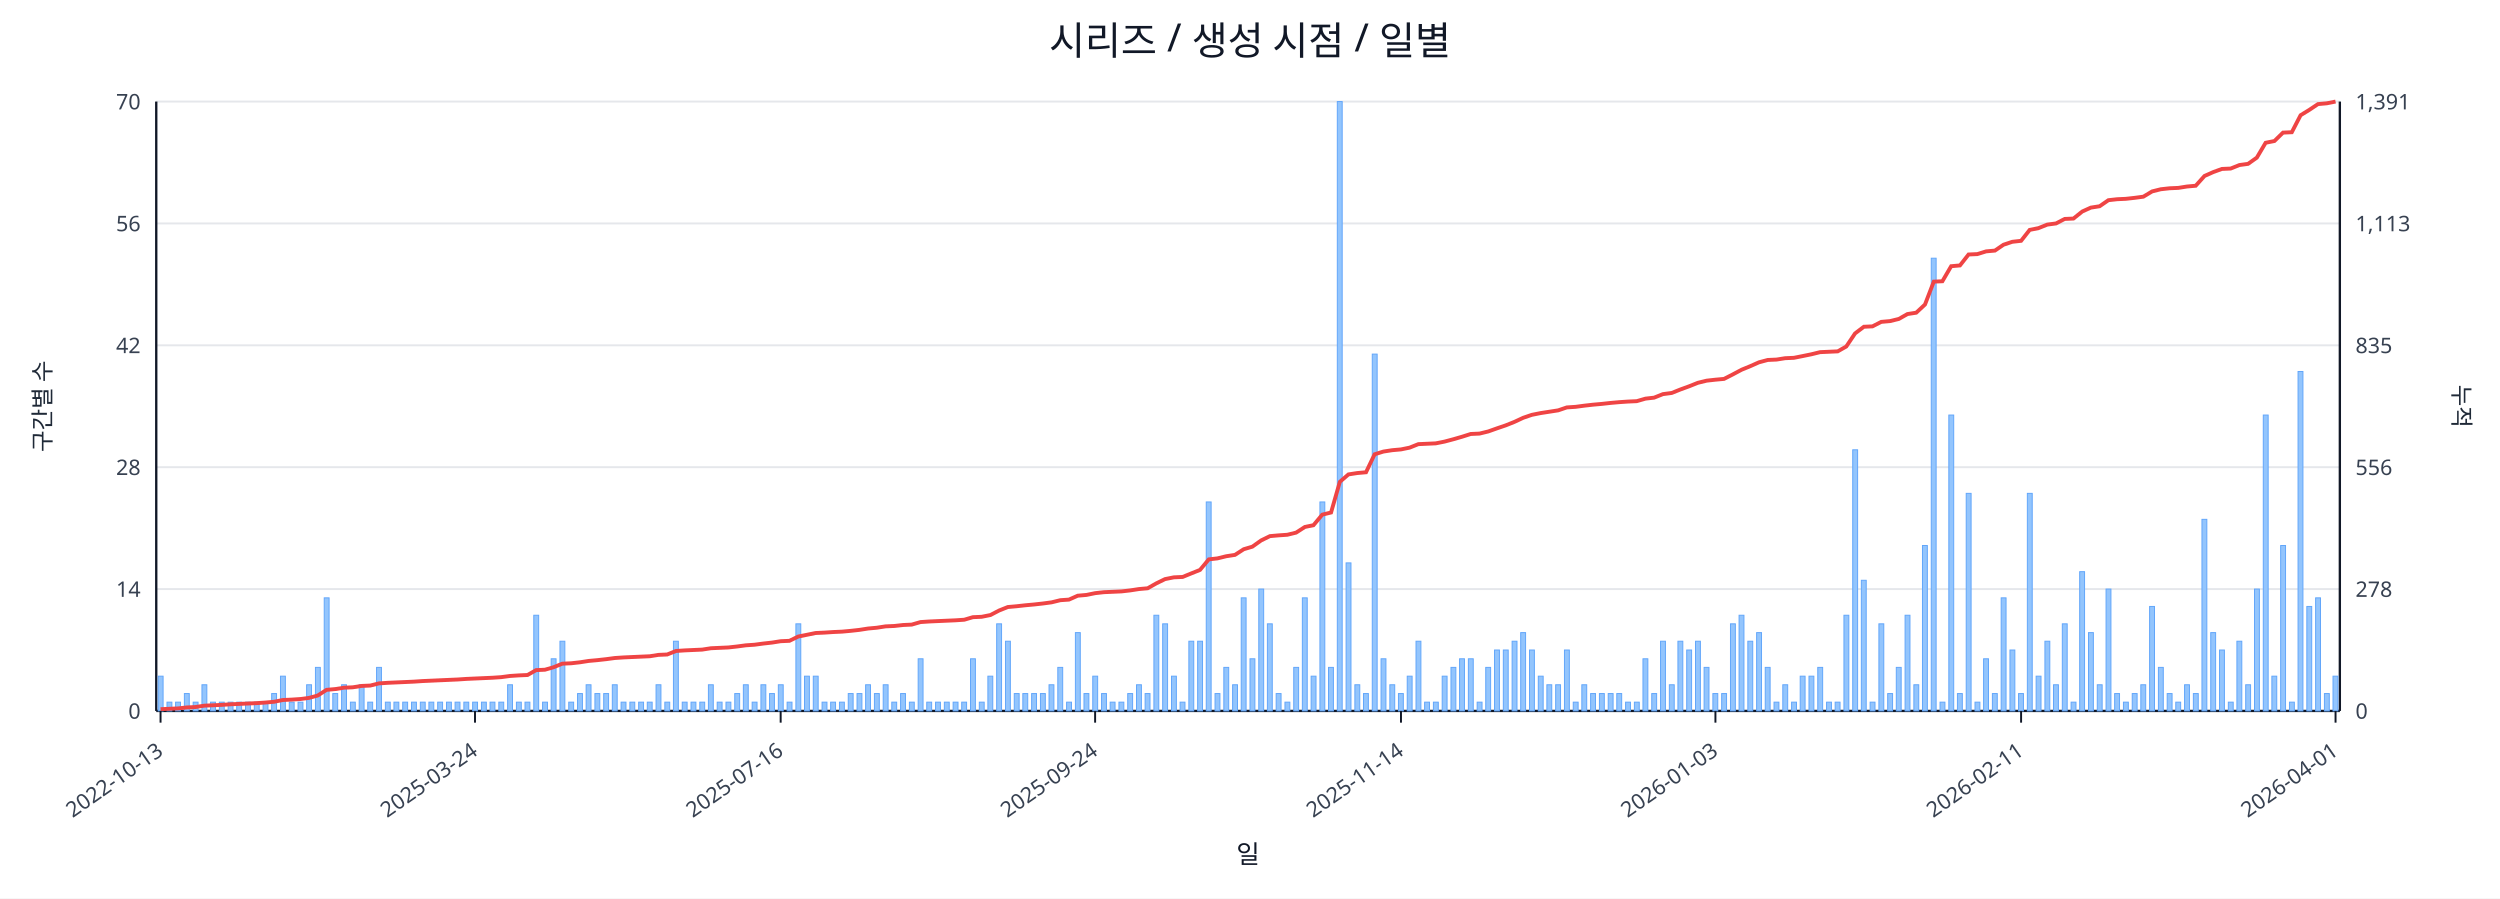
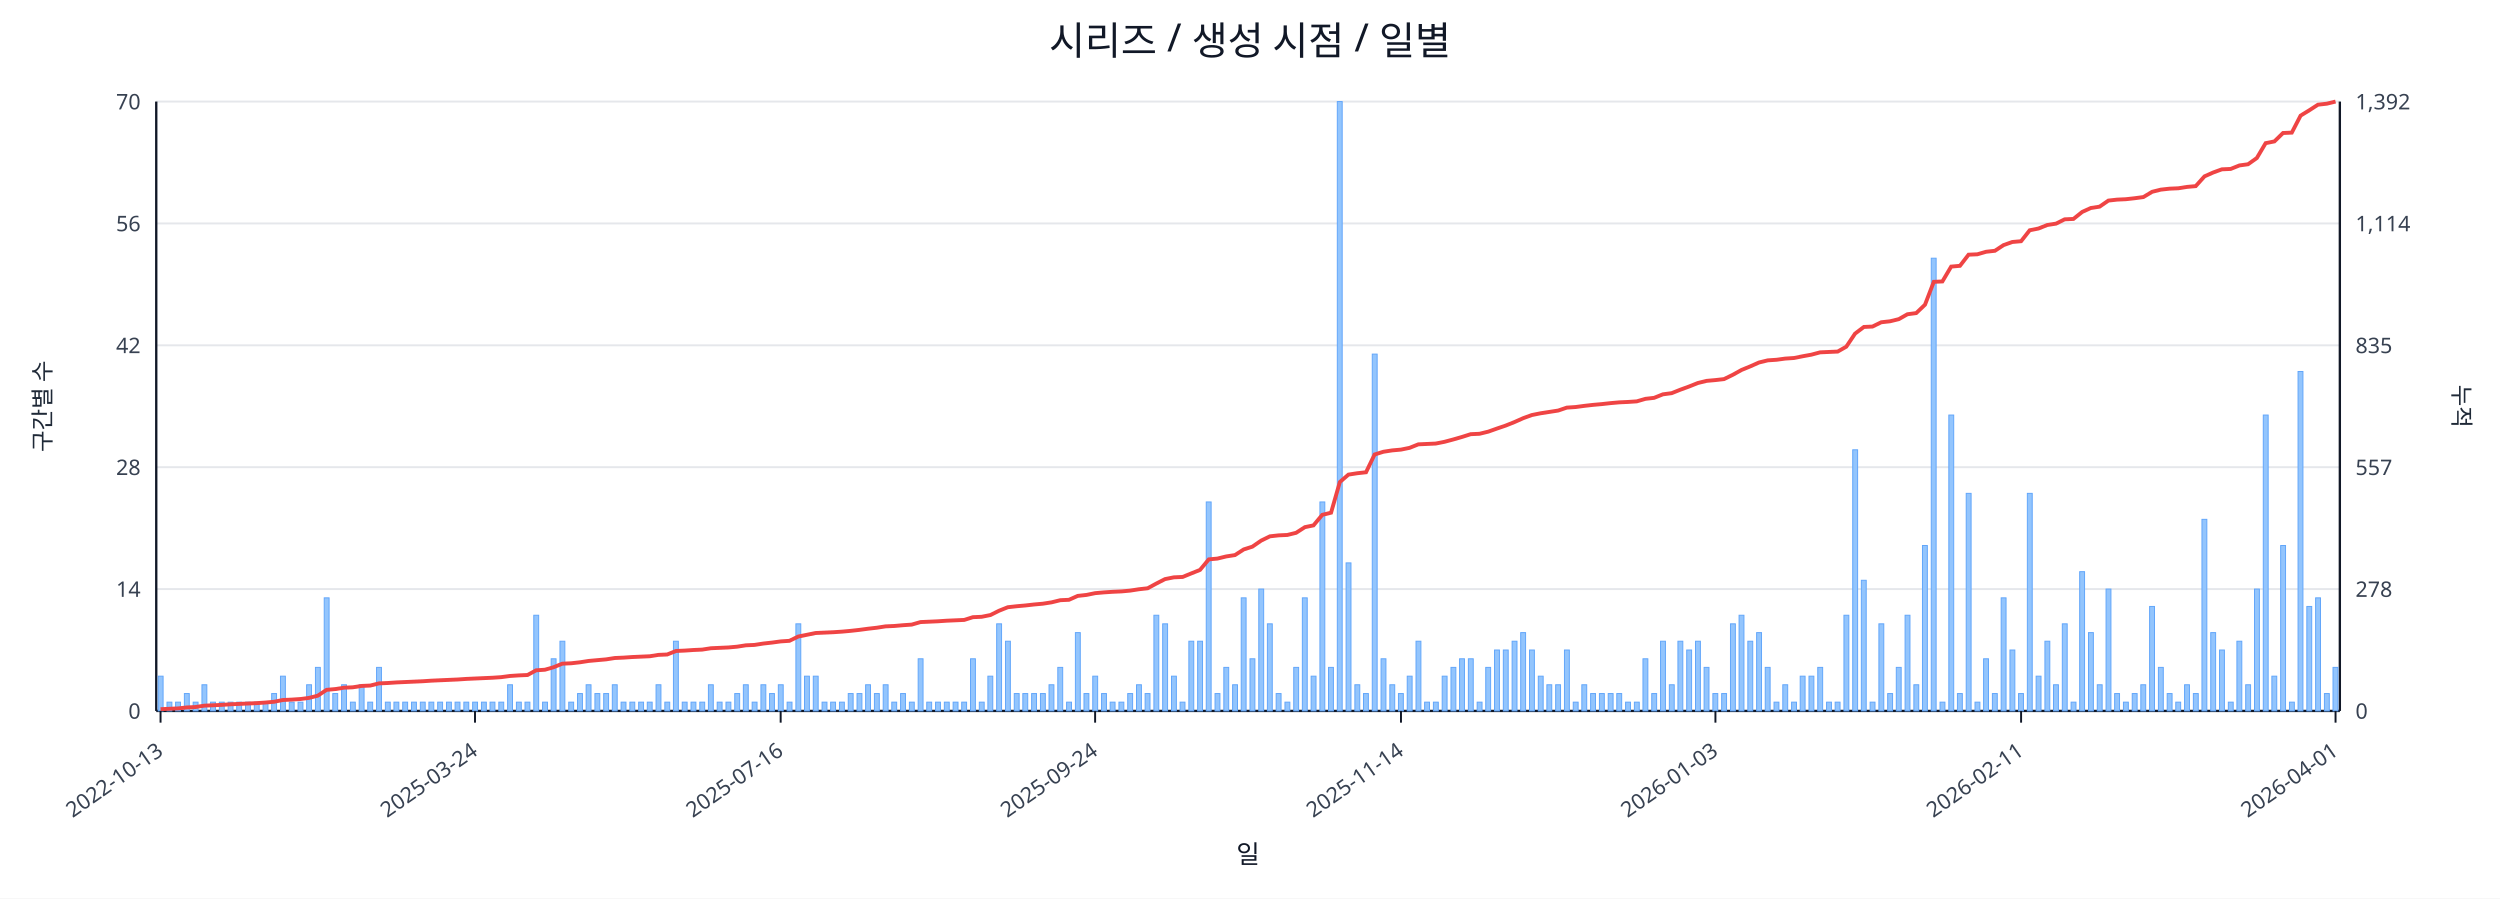
<svg xmlns="http://www.w3.org/2000/svg" width="1280" height="460" viewBox="0 0 1280 460">
  <rect x="0" y="0" width="100%" height="100%" fill="#ffffff" />
  <text x="640.0" y="28" font-size="20" text-anchor="middle" font-family="sans-serif" fill="#111827">시리즈 / 생성 시점 / 일별</text>
  <line x1="80.0" y1="52.0" x2="1198.0" y2="52.0" stroke="#e5e7eb" stroke-width="1" />
  <text x="72.0" y="56.0" font-size="11" text-anchor="end" font-family="sans-serif" fill="#374151">70</text>
-   <text x="1206.0" y="56.0" font-size="11" text-anchor="start" font-family="sans-serif" fill="#374151">1,391</text>
+   <text x="1206.0" y="56.0" font-size="11" text-anchor="start" font-family="sans-serif" fill="#374151">1,392</text>
  <line x1="80.0" y1="114.4" x2="1198.0" y2="114.4" stroke="#e5e7eb" stroke-width="1" />
  <text x="72.0" y="118.4" font-size="11" text-anchor="end" font-family="sans-serif" fill="#374151">56</text>
-   <text x="1206.0" y="118.4" font-size="11" text-anchor="start" font-family="sans-serif" fill="#374151">1,113</text>
+   <text x="1206.0" y="118.4" font-size="11" text-anchor="start" font-family="sans-serif" fill="#374151">1,114</text>
  <line x1="80.0" y1="176.8" x2="1198.0" y2="176.8" stroke="#e5e7eb" stroke-width="1" />
  <text x="72.0" y="180.8" font-size="11" text-anchor="end" font-family="sans-serif" fill="#374151">42</text>
  <text x="1206.0" y="180.8" font-size="11" text-anchor="start" font-family="sans-serif" fill="#374151">835</text>
  <line x1="80.0" y1="239.2" x2="1198.0" y2="239.2" stroke="#e5e7eb" stroke-width="1" />
  <text x="72.0" y="243.2" font-size="11" text-anchor="end" font-family="sans-serif" fill="#374151">28</text>
-   <text x="1206.0" y="243.2" font-size="11" text-anchor="start" font-family="sans-serif" fill="#374151">556</text>
+   <text x="1206.0" y="243.2" font-size="11" text-anchor="start" font-family="sans-serif" fill="#374151">557</text>
  <line x1="80.0" y1="301.6" x2="1198.0" y2="301.6" stroke="#e5e7eb" stroke-width="1" />
  <text x="72.0" y="305.6" font-size="11" text-anchor="end" font-family="sans-serif" fill="#374151">14</text>
  <text x="1206.0" y="305.6" font-size="11" text-anchor="start" font-family="sans-serif" fill="#374151">278</text>
  <line x1="80.0" y1="364.0" x2="1198.0" y2="364.0" stroke="#e5e7eb" stroke-width="1" />
  <text x="72.0" y="368.0" font-size="11" text-anchor="end" font-family="sans-serif" fill="#374151">0</text>
  <text x="1206.0" y="368.0" font-size="11" text-anchor="start" font-family="sans-serif" fill="#374151">0</text>
  <line x1="80.0" y1="364.0" x2="1198.0" y2="364.0" stroke="#111827" stroke-width="1.2" />
  <line x1="80.0" y1="52.0" x2="80.0" y2="364.0" stroke="#111827" stroke-width="1.2" />
  <line x1="1198.0" y1="52.0" x2="1198.0" y2="364.0" stroke="#111827" stroke-width="1.2" />
  <rect x="81.0" y="346.2" width="2.5" height="17.8" fill="#93c5fd" stroke="#60a5fa" stroke-width="0.5" />
  <rect x="85.5" y="359.5" width="2.5" height="4.5" fill="#93c5fd" stroke="#60a5fa" stroke-width="0.5" />
  <rect x="89.9" y="359.5" width="2.5" height="4.5" fill="#93c5fd" stroke="#60a5fa" stroke-width="0.5" />
  <rect x="94.4" y="355.1" width="2.5" height="8.9" fill="#93c5fd" stroke="#60a5fa" stroke-width="0.5" />
  <rect x="98.9" y="359.5" width="2.5" height="4.5" fill="#93c5fd" stroke="#60a5fa" stroke-width="0.5" />
  <rect x="103.4" y="350.6" width="2.5" height="13.4" fill="#93c5fd" stroke="#60a5fa" stroke-width="0.5" />
  <rect x="107.8" y="359.5" width="2.5" height="4.5" fill="#93c5fd" stroke="#60a5fa" stroke-width="0.5" />
  <rect x="112.3" y="359.5" width="2.5" height="4.5" fill="#93c5fd" stroke="#60a5fa" stroke-width="0.5" />
  <rect x="116.8" y="359.5" width="2.5" height="4.5" fill="#93c5fd" stroke="#60a5fa" stroke-width="0.5" />
  <rect x="121.2" y="359.5" width="2.5" height="4.5" fill="#93c5fd" stroke="#60a5fa" stroke-width="0.5" />
  <rect x="125.7" y="359.5" width="2.5" height="4.5" fill="#93c5fd" stroke="#60a5fa" stroke-width="0.5" />
  <rect x="130.2" y="359.5" width="2.5" height="4.5" fill="#93c5fd" stroke="#60a5fa" stroke-width="0.5" />
  <rect x="134.7" y="359.5" width="2.5" height="4.5" fill="#93c5fd" stroke="#60a5fa" stroke-width="0.5" />
  <rect x="139.1" y="355.1" width="2.5" height="8.9" fill="#93c5fd" stroke="#60a5fa" stroke-width="0.5" />
  <rect x="143.6" y="346.2" width="2.5" height="17.8" fill="#93c5fd" stroke="#60a5fa" stroke-width="0.5" />
  <rect x="148.1" y="359.5" width="2.5" height="4.5" fill="#93c5fd" stroke="#60a5fa" stroke-width="0.5" />
  <rect x="152.6" y="359.5" width="2.5" height="4.5" fill="#93c5fd" stroke="#60a5fa" stroke-width="0.5" />
  <rect x="157.0" y="350.6" width="2.5" height="13.4" fill="#93c5fd" stroke="#60a5fa" stroke-width="0.5" />
  <rect x="161.5" y="341.7" width="2.5" height="22.3" fill="#93c5fd" stroke="#60a5fa" stroke-width="0.5" />
  <rect x="166.0" y="306.1" width="2.5" height="57.9" fill="#93c5fd" stroke="#60a5fa" stroke-width="0.5" />
  <rect x="170.4" y="355.1" width="2.5" height="8.9" fill="#93c5fd" stroke="#60a5fa" stroke-width="0.5" />
  <rect x="174.9" y="350.6" width="2.5" height="13.4" fill="#93c5fd" stroke="#60a5fa" stroke-width="0.5" />
  <rect x="179.4" y="359.5" width="2.5" height="4.5" fill="#93c5fd" stroke="#60a5fa" stroke-width="0.5" />
  <rect x="183.9" y="350.6" width="2.5" height="13.4" fill="#93c5fd" stroke="#60a5fa" stroke-width="0.5" />
  <rect x="188.3" y="359.5" width="2.5" height="4.5" fill="#93c5fd" stroke="#60a5fa" stroke-width="0.5" />
  <rect x="192.8" y="341.7" width="2.5" height="22.3" fill="#93c5fd" stroke="#60a5fa" stroke-width="0.5" />
  <rect x="197.3" y="359.5" width="2.5" height="4.5" fill="#93c5fd" stroke="#60a5fa" stroke-width="0.5" />
  <rect x="201.7" y="359.5" width="2.5" height="4.5" fill="#93c5fd" stroke="#60a5fa" stroke-width="0.5" />
  <rect x="206.2" y="359.5" width="2.5" height="4.5" fill="#93c5fd" stroke="#60a5fa" stroke-width="0.5" />
  <rect x="210.7" y="359.5" width="2.5" height="4.5" fill="#93c5fd" stroke="#60a5fa" stroke-width="0.5" />
  <rect x="215.2" y="359.5" width="2.5" height="4.5" fill="#93c5fd" stroke="#60a5fa" stroke-width="0.5" />
  <rect x="219.6" y="359.5" width="2.5" height="4.5" fill="#93c5fd" stroke="#60a5fa" stroke-width="0.5" />
  <rect x="224.1" y="359.5" width="2.5" height="4.5" fill="#93c5fd" stroke="#60a5fa" stroke-width="0.5" />
  <rect x="228.6" y="359.5" width="2.5" height="4.5" fill="#93c5fd" stroke="#60a5fa" stroke-width="0.5" />
  <rect x="233.0" y="359.5" width="2.5" height="4.5" fill="#93c5fd" stroke="#60a5fa" stroke-width="0.5" />
  <rect x="237.5" y="359.5" width="2.5" height="4.5" fill="#93c5fd" stroke="#60a5fa" stroke-width="0.5" />
  <rect x="242.0" y="359.5" width="2.5" height="4.5" fill="#93c5fd" stroke="#60a5fa" stroke-width="0.5" />
  <rect x="246.5" y="359.5" width="2.5" height="4.5" fill="#93c5fd" stroke="#60a5fa" stroke-width="0.5" />
  <rect x="250.9" y="359.5" width="2.5" height="4.5" fill="#93c5fd" stroke="#60a5fa" stroke-width="0.5" />
  <rect x="255.4" y="359.5" width="2.5" height="4.5" fill="#93c5fd" stroke="#60a5fa" stroke-width="0.5" />
  <rect x="259.9" y="350.6" width="2.5" height="13.4" fill="#93c5fd" stroke="#60a5fa" stroke-width="0.5" />
  <rect x="264.4" y="359.5" width="2.5" height="4.5" fill="#93c5fd" stroke="#60a5fa" stroke-width="0.5" />
  <rect x="268.8" y="359.5" width="2.5" height="4.5" fill="#93c5fd" stroke="#60a5fa" stroke-width="0.5" />
  <rect x="273.3" y="315.0" width="2.5" height="49.0" fill="#93c5fd" stroke="#60a5fa" stroke-width="0.5" />
  <rect x="277.8" y="359.5" width="2.5" height="4.5" fill="#93c5fd" stroke="#60a5fa" stroke-width="0.5" />
  <rect x="282.2" y="337.3" width="2.5" height="26.7" fill="#93c5fd" stroke="#60a5fa" stroke-width="0.5" />
  <rect x="286.7" y="328.3" width="2.5" height="35.7" fill="#93c5fd" stroke="#60a5fa" stroke-width="0.5" />
  <rect x="291.2" y="359.5" width="2.5" height="4.5" fill="#93c5fd" stroke="#60a5fa" stroke-width="0.5" />
  <rect x="295.7" y="355.1" width="2.5" height="8.9" fill="#93c5fd" stroke="#60a5fa" stroke-width="0.5" />
  <rect x="300.1" y="350.6" width="2.5" height="13.4" fill="#93c5fd" stroke="#60a5fa" stroke-width="0.5" />
  <rect x="304.6" y="355.1" width="2.5" height="8.9" fill="#93c5fd" stroke="#60a5fa" stroke-width="0.5" />
  <rect x="309.1" y="355.1" width="2.5" height="8.9" fill="#93c5fd" stroke="#60a5fa" stroke-width="0.5" />
  <rect x="313.5" y="350.6" width="2.5" height="13.4" fill="#93c5fd" stroke="#60a5fa" stroke-width="0.5" />
  <rect x="318.0" y="359.5" width="2.5" height="4.5" fill="#93c5fd" stroke="#60a5fa" stroke-width="0.5" />
  <rect x="322.5" y="359.5" width="2.5" height="4.5" fill="#93c5fd" stroke="#60a5fa" stroke-width="0.5" />
  <rect x="327.0" y="359.5" width="2.5" height="4.5" fill="#93c5fd" stroke="#60a5fa" stroke-width="0.5" />
  <rect x="331.4" y="359.5" width="2.5" height="4.5" fill="#93c5fd" stroke="#60a5fa" stroke-width="0.5" />
  <rect x="335.9" y="350.6" width="2.5" height="13.4" fill="#93c5fd" stroke="#60a5fa" stroke-width="0.5" />
  <rect x="340.4" y="359.5" width="2.5" height="4.5" fill="#93c5fd" stroke="#60a5fa" stroke-width="0.5" />
  <rect x="344.8" y="328.3" width="2.5" height="35.7" fill="#93c5fd" stroke="#60a5fa" stroke-width="0.5" />
  <rect x="349.3" y="359.5" width="2.5" height="4.5" fill="#93c5fd" stroke="#60a5fa" stroke-width="0.5" />
  <rect x="353.8" y="359.5" width="2.5" height="4.5" fill="#93c5fd" stroke="#60a5fa" stroke-width="0.5" />
  <rect x="358.3" y="359.5" width="2.5" height="4.5" fill="#93c5fd" stroke="#60a5fa" stroke-width="0.5" />
  <rect x="362.7" y="350.6" width="2.5" height="13.4" fill="#93c5fd" stroke="#60a5fa" stroke-width="0.5" />
  <rect x="367.2" y="359.5" width="2.5" height="4.5" fill="#93c5fd" stroke="#60a5fa" stroke-width="0.5" />
  <rect x="371.7" y="359.5" width="2.5" height="4.5" fill="#93c5fd" stroke="#60a5fa" stroke-width="0.5" />
  <rect x="376.2" y="355.1" width="2.5" height="8.9" fill="#93c5fd" stroke="#60a5fa" stroke-width="0.5" />
  <rect x="380.6" y="350.6" width="2.5" height="13.4" fill="#93c5fd" stroke="#60a5fa" stroke-width="0.5" />
  <rect x="385.1" y="359.5" width="2.5" height="4.5" fill="#93c5fd" stroke="#60a5fa" stroke-width="0.5" />
  <rect x="389.6" y="350.6" width="2.5" height="13.4" fill="#93c5fd" stroke="#60a5fa" stroke-width="0.5" />
  <rect x="394.0" y="355.1" width="2.5" height="8.9" fill="#93c5fd" stroke="#60a5fa" stroke-width="0.5" />
  <rect x="398.5" y="350.6" width="2.5" height="13.4" fill="#93c5fd" stroke="#60a5fa" stroke-width="0.5" />
  <rect x="403.0" y="359.5" width="2.5" height="4.5" fill="#93c5fd" stroke="#60a5fa" stroke-width="0.5" />
  <rect x="407.5" y="319.4" width="2.5" height="44.6" fill="#93c5fd" stroke="#60a5fa" stroke-width="0.5" />
  <rect x="411.9" y="346.2" width="2.5" height="17.8" fill="#93c5fd" stroke="#60a5fa" stroke-width="0.5" />
  <rect x="416.4" y="346.2" width="2.5" height="17.8" fill="#93c5fd" stroke="#60a5fa" stroke-width="0.5" />
  <rect x="420.9" y="359.5" width="2.5" height="4.5" fill="#93c5fd" stroke="#60a5fa" stroke-width="0.5" />
  <rect x="425.3" y="359.5" width="2.5" height="4.5" fill="#93c5fd" stroke="#60a5fa" stroke-width="0.5" />
  <rect x="429.8" y="359.5" width="2.5" height="4.5" fill="#93c5fd" stroke="#60a5fa" stroke-width="0.5" />
  <rect x="434.3" y="355.1" width="2.5" height="8.9" fill="#93c5fd" stroke="#60a5fa" stroke-width="0.5" />
  <rect x="438.8" y="355.1" width="2.5" height="8.9" fill="#93c5fd" stroke="#60a5fa" stroke-width="0.5" />
  <rect x="443.2" y="350.6" width="2.5" height="13.4" fill="#93c5fd" stroke="#60a5fa" stroke-width="0.5" />
  <rect x="447.7" y="355.1" width="2.5" height="8.9" fill="#93c5fd" stroke="#60a5fa" stroke-width="0.5" />
  <rect x="452.2" y="350.6" width="2.5" height="13.4" fill="#93c5fd" stroke="#60a5fa" stroke-width="0.5" />
  <rect x="456.6" y="359.5" width="2.5" height="4.5" fill="#93c5fd" stroke="#60a5fa" stroke-width="0.5" />
  <rect x="461.1" y="355.1" width="2.5" height="8.9" fill="#93c5fd" stroke="#60a5fa" stroke-width="0.5" />
  <rect x="465.6" y="359.5" width="2.5" height="4.5" fill="#93c5fd" stroke="#60a5fa" stroke-width="0.5" />
  <rect x="470.1" y="337.3" width="2.5" height="26.7" fill="#93c5fd" stroke="#60a5fa" stroke-width="0.5" />
  <rect x="474.5" y="359.5" width="2.5" height="4.5" fill="#93c5fd" stroke="#60a5fa" stroke-width="0.5" />
  <rect x="479.0" y="359.5" width="2.5" height="4.5" fill="#93c5fd" stroke="#60a5fa" stroke-width="0.5" />
  <rect x="483.5" y="359.5" width="2.5" height="4.5" fill="#93c5fd" stroke="#60a5fa" stroke-width="0.5" />
  <rect x="488.0" y="359.5" width="2.5" height="4.5" fill="#93c5fd" stroke="#60a5fa" stroke-width="0.5" />
  <rect x="492.4" y="359.5" width="2.5" height="4.5" fill="#93c5fd" stroke="#60a5fa" stroke-width="0.5" />
  <rect x="496.9" y="337.3" width="2.5" height="26.7" fill="#93c5fd" stroke="#60a5fa" stroke-width="0.5" />
  <rect x="501.4" y="359.5" width="2.5" height="4.5" fill="#93c5fd" stroke="#60a5fa" stroke-width="0.5" />
  <rect x="505.8" y="346.2" width="2.5" height="17.8" fill="#93c5fd" stroke="#60a5fa" stroke-width="0.5" />
  <rect x="510.3" y="319.4" width="2.5" height="44.6" fill="#93c5fd" stroke="#60a5fa" stroke-width="0.5" />
  <rect x="514.8" y="328.3" width="2.5" height="35.7" fill="#93c5fd" stroke="#60a5fa" stroke-width="0.5" />
  <rect x="519.3" y="355.1" width="2.5" height="8.9" fill="#93c5fd" stroke="#60a5fa" stroke-width="0.5" />
  <rect x="523.7" y="355.1" width="2.5" height="8.9" fill="#93c5fd" stroke="#60a5fa" stroke-width="0.5" />
  <rect x="528.2" y="355.1" width="2.5" height="8.9" fill="#93c5fd" stroke="#60a5fa" stroke-width="0.5" />
  <rect x="532.7" y="355.1" width="2.5" height="8.9" fill="#93c5fd" stroke="#60a5fa" stroke-width="0.5" />
  <rect x="537.1" y="350.6" width="2.5" height="13.4" fill="#93c5fd" stroke="#60a5fa" stroke-width="0.5" />
  <rect x="541.6" y="341.7" width="2.5" height="22.3" fill="#93c5fd" stroke="#60a5fa" stroke-width="0.5" />
  <rect x="546.1" y="359.5" width="2.5" height="4.5" fill="#93c5fd" stroke="#60a5fa" stroke-width="0.5" />
  <rect x="550.6" y="323.9" width="2.5" height="40.1" fill="#93c5fd" stroke="#60a5fa" stroke-width="0.5" />
  <rect x="555.0" y="355.1" width="2.5" height="8.9" fill="#93c5fd" stroke="#60a5fa" stroke-width="0.5" />
  <rect x="559.5" y="346.2" width="2.5" height="17.8" fill="#93c5fd" stroke="#60a5fa" stroke-width="0.5" />
  <rect x="564.0" y="355.1" width="2.5" height="8.9" fill="#93c5fd" stroke="#60a5fa" stroke-width="0.5" />
  <rect x="568.4" y="359.5" width="2.5" height="4.5" fill="#93c5fd" stroke="#60a5fa" stroke-width="0.5" />
  <rect x="572.9" y="359.5" width="2.5" height="4.5" fill="#93c5fd" stroke="#60a5fa" stroke-width="0.5" />
  <rect x="577.4" y="355.1" width="2.5" height="8.9" fill="#93c5fd" stroke="#60a5fa" stroke-width="0.5" />
  <rect x="581.9" y="350.6" width="2.5" height="13.4" fill="#93c5fd" stroke="#60a5fa" stroke-width="0.5" />
  <rect x="586.3" y="355.1" width="2.5" height="8.9" fill="#93c5fd" stroke="#60a5fa" stroke-width="0.5" />
  <rect x="590.8" y="315.0" width="2.5" height="49.0" fill="#93c5fd" stroke="#60a5fa" stroke-width="0.5" />
  <rect x="595.3" y="319.4" width="2.5" height="44.6" fill="#93c5fd" stroke="#60a5fa" stroke-width="0.5" />
  <rect x="599.8" y="346.2" width="2.5" height="17.8" fill="#93c5fd" stroke="#60a5fa" stroke-width="0.5" />
  <rect x="604.2" y="359.5" width="2.5" height="4.5" fill="#93c5fd" stroke="#60a5fa" stroke-width="0.5" />
  <rect x="608.7" y="328.3" width="2.5" height="35.7" fill="#93c5fd" stroke="#60a5fa" stroke-width="0.5" />
  <rect x="613.2" y="328.3" width="2.5" height="35.7" fill="#93c5fd" stroke="#60a5fa" stroke-width="0.5" />
  <rect x="617.6" y="257.0" width="2.5" height="107.0" fill="#93c5fd" stroke="#60a5fa" stroke-width="0.5" />
  <rect x="622.1" y="355.1" width="2.5" height="8.9" fill="#93c5fd" stroke="#60a5fa" stroke-width="0.5" />
  <rect x="626.6" y="341.7" width="2.5" height="22.3" fill="#93c5fd" stroke="#60a5fa" stroke-width="0.5" />
  <rect x="631.1" y="350.6" width="2.5" height="13.4" fill="#93c5fd" stroke="#60a5fa" stroke-width="0.5" />
  <rect x="635.5" y="306.1" width="2.5" height="57.9" fill="#93c5fd" stroke="#60a5fa" stroke-width="0.5" />
  <rect x="640.0" y="337.3" width="2.5" height="26.7" fill="#93c5fd" stroke="#60a5fa" stroke-width="0.5" />
  <rect x="644.5" y="301.6" width="2.5" height="62.4" fill="#93c5fd" stroke="#60a5fa" stroke-width="0.5" />
  <rect x="648.9" y="319.4" width="2.5" height="44.6" fill="#93c5fd" stroke="#60a5fa" stroke-width="0.5" />
  <rect x="653.4" y="355.1" width="2.5" height="8.9" fill="#93c5fd" stroke="#60a5fa" stroke-width="0.5" />
  <rect x="657.9" y="359.5" width="2.5" height="4.5" fill="#93c5fd" stroke="#60a5fa" stroke-width="0.5" />
  <rect x="662.4" y="341.7" width="2.5" height="22.3" fill="#93c5fd" stroke="#60a5fa" stroke-width="0.5" />
  <rect x="666.8" y="306.1" width="2.5" height="57.9" fill="#93c5fd" stroke="#60a5fa" stroke-width="0.5" />
  <rect x="671.3" y="346.2" width="2.5" height="17.8" fill="#93c5fd" stroke="#60a5fa" stroke-width="0.5" />
  <rect x="675.8" y="257.0" width="2.5" height="107.0" fill="#93c5fd" stroke="#60a5fa" stroke-width="0.5" />
  <rect x="680.2" y="341.7" width="2.5" height="22.3" fill="#93c5fd" stroke="#60a5fa" stroke-width="0.5" />
  <rect x="684.7" y="52.0" width="2.5" height="312.0" fill="#93c5fd" stroke="#60a5fa" stroke-width="0.5" />
  <rect x="689.2" y="288.2" width="2.5" height="75.8" fill="#93c5fd" stroke="#60a5fa" stroke-width="0.5" />
  <rect x="693.7" y="350.6" width="2.5" height="13.4" fill="#93c5fd" stroke="#60a5fa" stroke-width="0.5" />
  <rect x="698.1" y="355.1" width="2.5" height="8.9" fill="#93c5fd" stroke="#60a5fa" stroke-width="0.5" />
  <rect x="702.6" y="181.3" width="2.5" height="182.7" fill="#93c5fd" stroke="#60a5fa" stroke-width="0.5" />
  <rect x="707.1" y="337.3" width="2.5" height="26.7" fill="#93c5fd" stroke="#60a5fa" stroke-width="0.5" />
  <rect x="711.6" y="350.6" width="2.5" height="13.4" fill="#93c5fd" stroke="#60a5fa" stroke-width="0.5" />
  <rect x="716.0" y="355.1" width="2.5" height="8.9" fill="#93c5fd" stroke="#60a5fa" stroke-width="0.5" />
  <rect x="720.5" y="346.2" width="2.5" height="17.8" fill="#93c5fd" stroke="#60a5fa" stroke-width="0.5" />
  <rect x="725.0" y="328.3" width="2.5" height="35.7" fill="#93c5fd" stroke="#60a5fa" stroke-width="0.5" />
  <rect x="729.4" y="359.5" width="2.5" height="4.5" fill="#93c5fd" stroke="#60a5fa" stroke-width="0.5" />
  <rect x="733.9" y="359.5" width="2.5" height="4.5" fill="#93c5fd" stroke="#60a5fa" stroke-width="0.5" />
  <rect x="738.4" y="346.2" width="2.5" height="17.8" fill="#93c5fd" stroke="#60a5fa" stroke-width="0.5" />
  <rect x="742.9" y="341.7" width="2.5" height="22.3" fill="#93c5fd" stroke="#60a5fa" stroke-width="0.5" />
  <rect x="747.3" y="337.3" width="2.5" height="26.7" fill="#93c5fd" stroke="#60a5fa" stroke-width="0.5" />
  <rect x="751.8" y="337.3" width="2.5" height="26.7" fill="#93c5fd" stroke="#60a5fa" stroke-width="0.5" />
  <rect x="756.3" y="359.5" width="2.5" height="4.5" fill="#93c5fd" stroke="#60a5fa" stroke-width="0.5" />
  <rect x="760.7" y="341.7" width="2.5" height="22.3" fill="#93c5fd" stroke="#60a5fa" stroke-width="0.5" />
  <rect x="765.2" y="332.8" width="2.5" height="31.2" fill="#93c5fd" stroke="#60a5fa" stroke-width="0.5" />
  <rect x="769.7" y="332.8" width="2.5" height="31.2" fill="#93c5fd" stroke="#60a5fa" stroke-width="0.5" />
  <rect x="774.2" y="328.3" width="2.5" height="35.7" fill="#93c5fd" stroke="#60a5fa" stroke-width="0.5" />
  <rect x="778.6" y="323.9" width="2.5" height="40.1" fill="#93c5fd" stroke="#60a5fa" stroke-width="0.5" />
  <rect x="783.1" y="332.8" width="2.5" height="31.2" fill="#93c5fd" stroke="#60a5fa" stroke-width="0.5" />
  <rect x="787.6" y="346.2" width="2.5" height="17.8" fill="#93c5fd" stroke="#60a5fa" stroke-width="0.5" />
  <rect x="792.0" y="350.6" width="2.5" height="13.4" fill="#93c5fd" stroke="#60a5fa" stroke-width="0.5" />
  <rect x="796.5" y="350.6" width="2.5" height="13.4" fill="#93c5fd" stroke="#60a5fa" stroke-width="0.5" />
  <rect x="801.0" y="332.8" width="2.5" height="31.2" fill="#93c5fd" stroke="#60a5fa" stroke-width="0.5" />
  <rect x="805.5" y="359.5" width="2.5" height="4.5" fill="#93c5fd" stroke="#60a5fa" stroke-width="0.5" />
  <rect x="809.9" y="350.6" width="2.5" height="13.4" fill="#93c5fd" stroke="#60a5fa" stroke-width="0.5" />
  <rect x="814.4" y="355.1" width="2.5" height="8.9" fill="#93c5fd" stroke="#60a5fa" stroke-width="0.5" />
  <rect x="818.9" y="355.1" width="2.5" height="8.9" fill="#93c5fd" stroke="#60a5fa" stroke-width="0.5" />
  <rect x="823.4" y="355.1" width="2.5" height="8.9" fill="#93c5fd" stroke="#60a5fa" stroke-width="0.5" />
  <rect x="827.8" y="355.1" width="2.5" height="8.9" fill="#93c5fd" stroke="#60a5fa" stroke-width="0.5" />
  <rect x="832.3" y="359.5" width="2.5" height="4.5" fill="#93c5fd" stroke="#60a5fa" stroke-width="0.5" />
  <rect x="836.8" y="359.5" width="2.5" height="4.5" fill="#93c5fd" stroke="#60a5fa" stroke-width="0.5" />
  <rect x="841.2" y="337.3" width="2.5" height="26.7" fill="#93c5fd" stroke="#60a5fa" stroke-width="0.5" />
  <rect x="845.7" y="355.1" width="2.5" height="8.9" fill="#93c5fd" stroke="#60a5fa" stroke-width="0.5" />
  <rect x="850.2" y="328.3" width="2.5" height="35.7" fill="#93c5fd" stroke="#60a5fa" stroke-width="0.5" />
  <rect x="854.7" y="350.6" width="2.5" height="13.4" fill="#93c5fd" stroke="#60a5fa" stroke-width="0.5" />
  <rect x="859.1" y="328.3" width="2.5" height="35.7" fill="#93c5fd" stroke="#60a5fa" stroke-width="0.5" />
  <rect x="863.6" y="332.8" width="2.5" height="31.2" fill="#93c5fd" stroke="#60a5fa" stroke-width="0.5" />
  <rect x="868.1" y="328.3" width="2.5" height="35.7" fill="#93c5fd" stroke="#60a5fa" stroke-width="0.5" />
  <rect x="872.5" y="341.7" width="2.5" height="22.3" fill="#93c5fd" stroke="#60a5fa" stroke-width="0.5" />
  <rect x="877.0" y="355.1" width="2.5" height="8.9" fill="#93c5fd" stroke="#60a5fa" stroke-width="0.5" />
  <rect x="881.5" y="355.1" width="2.5" height="8.9" fill="#93c5fd" stroke="#60a5fa" stroke-width="0.5" />
  <rect x="886.0" y="319.4" width="2.5" height="44.6" fill="#93c5fd" stroke="#60a5fa" stroke-width="0.5" />
  <rect x="890.4" y="315.0" width="2.5" height="49.0" fill="#93c5fd" stroke="#60a5fa" stroke-width="0.5" />
  <rect x="894.9" y="328.3" width="2.5" height="35.7" fill="#93c5fd" stroke="#60a5fa" stroke-width="0.5" />
  <rect x="899.4" y="323.9" width="2.5" height="40.1" fill="#93c5fd" stroke="#60a5fa" stroke-width="0.5" />
  <rect x="903.8" y="341.7" width="2.5" height="22.3" fill="#93c5fd" stroke="#60a5fa" stroke-width="0.5" />
  <rect x="908.3" y="359.5" width="2.5" height="4.5" fill="#93c5fd" stroke="#60a5fa" stroke-width="0.5" />
  <rect x="912.8" y="350.6" width="2.5" height="13.4" fill="#93c5fd" stroke="#60a5fa" stroke-width="0.5" />
  <rect x="917.3" y="359.5" width="2.5" height="4.5" fill="#93c5fd" stroke="#60a5fa" stroke-width="0.5" />
  <rect x="921.7" y="346.2" width="2.5" height="17.8" fill="#93c5fd" stroke="#60a5fa" stroke-width="0.5" />
  <rect x="926.2" y="346.2" width="2.5" height="17.8" fill="#93c5fd" stroke="#60a5fa" stroke-width="0.5" />
  <rect x="930.7" y="341.7" width="2.5" height="22.3" fill="#93c5fd" stroke="#60a5fa" stroke-width="0.5" />
  <rect x="935.2" y="359.5" width="2.5" height="4.5" fill="#93c5fd" stroke="#60a5fa" stroke-width="0.5" />
  <rect x="939.6" y="359.5" width="2.5" height="4.5" fill="#93c5fd" stroke="#60a5fa" stroke-width="0.5" />
  <rect x="944.1" y="315.0" width="2.5" height="49.0" fill="#93c5fd" stroke="#60a5fa" stroke-width="0.5" />
  <rect x="948.6" y="230.3" width="2.5" height="133.7" fill="#93c5fd" stroke="#60a5fa" stroke-width="0.5" />
  <rect x="953.0" y="297.1" width="2.5" height="66.9" fill="#93c5fd" stroke="#60a5fa" stroke-width="0.5" />
  <rect x="957.5" y="359.5" width="2.5" height="4.5" fill="#93c5fd" stroke="#60a5fa" stroke-width="0.5" />
  <rect x="962.0" y="319.4" width="2.5" height="44.6" fill="#93c5fd" stroke="#60a5fa" stroke-width="0.5" />
  <rect x="966.5" y="355.1" width="2.5" height="8.9" fill="#93c5fd" stroke="#60a5fa" stroke-width="0.5" />
  <rect x="970.9" y="341.7" width="2.5" height="22.3" fill="#93c5fd" stroke="#60a5fa" stroke-width="0.5" />
  <rect x="975.4" y="315.0" width="2.5" height="49.0" fill="#93c5fd" stroke="#60a5fa" stroke-width="0.5" />
  <rect x="979.9" y="350.6" width="2.5" height="13.4" fill="#93c5fd" stroke="#60a5fa" stroke-width="0.5" />
  <rect x="984.3" y="279.3" width="2.5" height="84.7" fill="#93c5fd" stroke="#60a5fa" stroke-width="0.5" />
  <rect x="988.8" y="132.2" width="2.5" height="231.8" fill="#93c5fd" stroke="#60a5fa" stroke-width="0.5" />
  <rect x="993.3" y="359.5" width="2.5" height="4.5" fill="#93c5fd" stroke="#60a5fa" stroke-width="0.5" />
  <rect x="997.8" y="212.5" width="2.5" height="151.5" fill="#93c5fd" stroke="#60a5fa" stroke-width="0.5" />
  <rect x="1002.2" y="355.1" width="2.5" height="8.9" fill="#93c5fd" stroke="#60a5fa" stroke-width="0.5" />
  <rect x="1006.7" y="252.6" width="2.5" height="111.4" fill="#93c5fd" stroke="#60a5fa" stroke-width="0.5" />
  <rect x="1011.2" y="359.5" width="2.5" height="4.5" fill="#93c5fd" stroke="#60a5fa" stroke-width="0.5" />
  <rect x="1015.6" y="337.3" width="2.5" height="26.7" fill="#93c5fd" stroke="#60a5fa" stroke-width="0.5" />
  <rect x="1020.1" y="355.1" width="2.5" height="8.9" fill="#93c5fd" stroke="#60a5fa" stroke-width="0.5" />
  <rect x="1024.6" y="306.1" width="2.5" height="57.9" fill="#93c5fd" stroke="#60a5fa" stroke-width="0.5" />
  <rect x="1029.1" y="332.8" width="2.5" height="31.2" fill="#93c5fd" stroke="#60a5fa" stroke-width="0.5" />
  <rect x="1033.5" y="355.1" width="2.5" height="8.9" fill="#93c5fd" stroke="#60a5fa" stroke-width="0.5" />
  <rect x="1038.0" y="252.6" width="2.5" height="111.4" fill="#93c5fd" stroke="#60a5fa" stroke-width="0.5" />
  <rect x="1042.5" y="346.2" width="2.5" height="17.8" fill="#93c5fd" stroke="#60a5fa" stroke-width="0.5" />
  <rect x="1047.0" y="328.3" width="2.5" height="35.7" fill="#93c5fd" stroke="#60a5fa" stroke-width="0.5" />
  <rect x="1051.4" y="350.6" width="2.5" height="13.4" fill="#93c5fd" stroke="#60a5fa" stroke-width="0.5" />
  <rect x="1055.9" y="319.4" width="2.5" height="44.6" fill="#93c5fd" stroke="#60a5fa" stroke-width="0.5" />
  <rect x="1060.4" y="359.5" width="2.5" height="4.5" fill="#93c5fd" stroke="#60a5fa" stroke-width="0.5" />
  <rect x="1064.8" y="292.7" width="2.5" height="71.3" fill="#93c5fd" stroke="#60a5fa" stroke-width="0.5" />
  <rect x="1069.3" y="323.9" width="2.5" height="40.1" fill="#93c5fd" stroke="#60a5fa" stroke-width="0.5" />
  <rect x="1073.8" y="350.6" width="2.5" height="13.4" fill="#93c5fd" stroke="#60a5fa" stroke-width="0.5" />
  <rect x="1078.3" y="301.6" width="2.5" height="62.4" fill="#93c5fd" stroke="#60a5fa" stroke-width="0.5" />
  <rect x="1082.7" y="355.1" width="2.5" height="8.9" fill="#93c5fd" stroke="#60a5fa" stroke-width="0.5" />
  <rect x="1087.2" y="359.5" width="2.5" height="4.5" fill="#93c5fd" stroke="#60a5fa" stroke-width="0.5" />
  <rect x="1091.7" y="355.1" width="2.5" height="8.9" fill="#93c5fd" stroke="#60a5fa" stroke-width="0.5" />
  <rect x="1096.1" y="350.6" width="2.5" height="13.4" fill="#93c5fd" stroke="#60a5fa" stroke-width="0.5" />
  <rect x="1100.6" y="310.5" width="2.5" height="53.5" fill="#93c5fd" stroke="#60a5fa" stroke-width="0.5" />
  <rect x="1105.1" y="341.7" width="2.5" height="22.3" fill="#93c5fd" stroke="#60a5fa" stroke-width="0.5" />
  <rect x="1109.6" y="355.1" width="2.5" height="8.9" fill="#93c5fd" stroke="#60a5fa" stroke-width="0.5" />
  <rect x="1114.0" y="359.5" width="2.5" height="4.5" fill="#93c5fd" stroke="#60a5fa" stroke-width="0.5" />
  <rect x="1118.5" y="350.6" width="2.5" height="13.4" fill="#93c5fd" stroke="#60a5fa" stroke-width="0.5" />
  <rect x="1123.0" y="355.1" width="2.5" height="8.9" fill="#93c5fd" stroke="#60a5fa" stroke-width="0.5" />
  <rect x="1127.4" y="265.9" width="2.5" height="98.1" fill="#93c5fd" stroke="#60a5fa" stroke-width="0.5" />
  <rect x="1131.9" y="323.9" width="2.5" height="40.1" fill="#93c5fd" stroke="#60a5fa" stroke-width="0.5" />
  <rect x="1136.4" y="332.8" width="2.5" height="31.2" fill="#93c5fd" stroke="#60a5fa" stroke-width="0.5" />
  <rect x="1140.9" y="359.5" width="2.5" height="4.5" fill="#93c5fd" stroke="#60a5fa" stroke-width="0.5" />
  <rect x="1145.3" y="328.3" width="2.5" height="35.7" fill="#93c5fd" stroke="#60a5fa" stroke-width="0.5" />
  <rect x="1149.8" y="350.6" width="2.5" height="13.4" fill="#93c5fd" stroke="#60a5fa" stroke-width="0.5" />
  <rect x="1154.3" y="301.6" width="2.5" height="62.4" fill="#93c5fd" stroke="#60a5fa" stroke-width="0.5" />
  <rect x="1158.8" y="212.5" width="2.5" height="151.5" fill="#93c5fd" stroke="#60a5fa" stroke-width="0.5" />
  <rect x="1163.2" y="346.2" width="2.5" height="17.8" fill="#93c5fd" stroke="#60a5fa" stroke-width="0.5" />
  <rect x="1167.7" y="279.3" width="2.5" height="84.7" fill="#93c5fd" stroke="#60a5fa" stroke-width="0.5" />
  <rect x="1172.2" y="359.5" width="2.5" height="4.5" fill="#93c5fd" stroke="#60a5fa" stroke-width="0.5" />
  <rect x="1176.6" y="190.2" width="2.5" height="173.8" fill="#93c5fd" stroke="#60a5fa" stroke-width="0.5" />
  <rect x="1181.1" y="310.5" width="2.5" height="53.5" fill="#93c5fd" stroke="#60a5fa" stroke-width="0.5" />
  <rect x="1185.6" y="306.1" width="2.5" height="57.9" fill="#93c5fd" stroke="#60a5fa" stroke-width="0.5" />
  <rect x="1190.1" y="355.1" width="2.5" height="8.9" fill="#93c5fd" stroke="#60a5fa" stroke-width="0.5" />
-   <rect x="1194.5" y="346.2" width="2.5" height="17.8" fill="#93c5fd" stroke="#60a5fa" stroke-width="0.5" />
-   <polyline fill="none" stroke="#ef4444" stroke-width="2" points="82.2,363.1 86.7,362.9 91.2,362.7 95.7,362.2 100.1,362.0 104.6,361.3 109.1,361.1 113.5,360.9 118.0,360.6 122.5,360.4 127.0,360.2 131.4,360.0 135.9,359.7 140.4,359.3 144.8,358.4 149.3,358.2 153.8,357.9 158.3,357.3 162.7,356.1 167.2,353.2 171.7,352.8 176.1,352.1 180.6,351.9 185.1,351.2 189.6,351.0 194.0,349.9 198.5,349.6 203.0,349.4 207.5,349.2 211.9,349.0 216.4,348.7 220.9,348.5 225.3,348.3 229.8,348.1 234.3,347.9 238.8,347.6 243.2,347.4 247.7,347.2 252.2,347.0 256.6,346.7 261.1,346.1 265.6,345.8 270.1,345.6 274.5,343.1 279.0,342.9 283.5,341.6 287.9,339.8 292.4,339.6 296.9,339.1 301.4,338.4 305.8,338.0 310.3,337.5 314.8,336.9 319.3,336.6 323.7,336.4 328.2,336.2 332.7,336.0 337.1,335.3 341.6,335.1 346.1,333.3 350.6,333.0 355.0,332.8 359.5,332.6 364.0,331.9 368.4,331.7 372.9,331.5 377.4,331.0 381.9,330.4 386.3,330.1 390.8,329.5 395.3,329.0 399.7,328.3 404.2,328.1 408.7,325.9 413.2,325.0 417.6,324.1 422.1,323.9 426.6,323.6 431.1,323.4 435.5,323.0 440.0,322.5 444.5,321.8 448.9,321.4 453.4,320.7 457.9,320.5 462.4,320.0 466.8,319.8 471.3,318.5 475.8,318.2 480.2,318.0 484.7,317.8 489.2,317.6 493.7,317.3 498.1,316.0 502.6,315.8 507.1,314.9 511.5,312.6 516.0,310.8 520.5,310.4 525.0,309.9 529.4,309.5 533.9,309.0 538.4,308.4 542.9,307.3 547.3,307.0 551.8,305.0 556.3,304.6 560.7,303.7 565.2,303.2 569.7,303.0 574.2,302.8 578.6,302.3 583.1,301.6 587.6,301.2 592.0,298.7 596.5,296.5 601.0,295.6 605.5,295.4 609.9,293.6 614.4,291.8 618.9,286.4 623.3,285.9 627.8,284.8 632.3,284.1 636.8,281.2 641.2,279.9 645.7,276.7 650.2,274.5 654.7,274.1 659.1,273.8 663.6,272.7 668.1,269.8 672.5,268.9 677.0,263.5 681.5,262.4 686.0,246.7 690.4,242.9 694.9,242.2 699.4,241.8 703.8,232.6 708.3,231.2 712.8,230.5 717.3,230.1 721.7,229.2 726.2,227.4 730.7,227.2 735.1,227.0 739.6,226.1 744.1,224.9 748.6,223.6 753.0,222.2 757.5,222.0 762.0,220.9 766.5,219.3 770.9,217.8 775.4,216.0 779.9,213.9 784.3,212.4 788.8,211.5 793.3,210.8 797.8,210.1 802.2,208.6 806.7,208.3 811.2,207.7 815.6,207.2 820.1,206.8 824.6,206.3 829.1,205.9 833.5,205.6 838.0,205.4 842.5,204.1 846.9,203.6 851.4,201.8 855.9,201.2 860.4,199.4 864.8,197.8 869.3,196.0 873.8,194.9 878.3,194.4 882.7,194.0 887.2,191.7 891.7,189.3 896.1,187.5 900.6,185.5 905.1,184.3 909.6,184.1 914.0,183.4 918.5,183.2 923.0,182.3 927.4,181.4 931.9,180.3 936.4,180.1 940.9,179.9 945.3,177.4 949.8,170.7 954.3,167.3 958.7,167.1 963.2,164.8 967.7,164.4 972.2,163.3 976.6,160.8 981.1,160.1 985.6,155.9 990.1,144.2 994.5,144.0 999.0,136.3 1003.5,135.9 1007.9,130.3 1012.4,130.1 1016.9,128.7 1021.4,128.3 1025.8,125.3 1030.3,123.8 1034.8,123.3 1039.2,117.7 1043.7,116.8 1048.2,115.0 1052.7,114.4 1057.1,112.1 1061.6,111.9 1066.1,108.3 1070.5,106.3 1075.0,105.6 1079.5,102.5 1084.0,102.0 1088.4,101.8 1092.9,101.3 1097.4,100.7 1101.9,98.0 1106.3,96.9 1110.8,96.4 1115.3,96.2 1119.7,95.5 1124.2,95.1 1128.7,90.1 1133.2,88.1 1137.6,86.5 1142.1,86.3 1146.6,84.5 1151.0,83.9 1155.5,80.7 1160.0,73.1 1164.5,72.2 1168.9,67.9 1173.4,67.7 1177.9,59.0 1182.3,56.3 1186.8,53.3 1191.3,52.9 1195.8,52.0" />
+   <rect x="1194.5" y="341.7" width="2.5" height="22.3" fill="#93c5fd" stroke="#60a5fa" stroke-width="0.5" />
+   <polyline fill="none" stroke="#ef4444" stroke-width="2" points="82.2,363.1 86.7,362.9 91.2,362.7 95.7,362.2 100.1,362.0 104.6,361.3 109.1,361.1 113.5,360.9 118.0,360.6 122.5,360.4 127.0,360.2 131.4,360.0 135.9,359.7 140.4,359.3 144.8,358.4 149.3,358.2 153.8,357.9 158.3,357.3 162.7,356.2 167.2,353.2 171.7,352.8 176.1,352.1 180.6,351.9 185.1,351.2 189.6,351.0 194.0,349.9 198.5,349.7 203.0,349.4 207.5,349.2 211.9,349.0 216.4,348.8 220.9,348.5 225.3,348.3 229.8,348.1 234.3,347.9 238.8,347.6 243.2,347.4 247.7,347.2 252.2,347.0 256.6,346.7 261.1,346.1 265.6,345.8 270.1,345.6 274.5,343.2 279.0,342.9 283.5,341.6 287.9,339.8 292.4,339.6 296.9,339.1 301.4,338.4 305.8,338.0 310.3,337.6 314.8,336.9 319.3,336.7 323.7,336.4 328.2,336.2 332.7,336.0 337.1,335.3 341.6,335.1 346.1,333.3 350.6,333.1 355.0,332.8 359.5,332.6 364.0,331.9 368.4,331.7 372.9,331.5 377.4,331.1 381.9,330.4 386.3,330.2 390.8,329.5 395.3,329.0 399.7,328.4 404.2,328.1 408.7,325.9 413.2,325.0 417.6,324.1 422.1,323.9 426.6,323.7 431.1,323.4 435.5,323.0 440.0,322.5 444.5,321.9 448.9,321.4 453.4,320.7 457.9,320.5 462.4,320.1 466.8,319.8 471.3,318.5 475.8,318.3 480.2,318.1 484.7,317.8 489.2,317.6 493.7,317.4 498.1,316.0 502.6,315.8 507.1,314.9 511.5,312.7 516.0,310.9 520.5,310.4 525.0,310.0 529.4,309.5 533.9,309.1 538.4,308.4 542.9,307.3 547.3,307.1 551.8,305.1 556.3,304.6 560.7,303.7 565.2,303.3 569.7,303.0 574.2,302.8 578.6,302.4 583.1,301.7 587.6,301.2 592.0,298.8 596.5,296.5 601.0,295.6 605.5,295.4 609.9,293.6 614.4,291.8 618.9,286.4 623.3,286.0 627.8,284.9 632.3,284.2 636.8,281.3 641.2,279.9 645.7,276.8 650.2,274.6 654.7,274.1 659.1,273.9 663.6,272.8 668.1,269.9 672.5,269.0 677.0,263.6 681.5,262.5 686.0,246.8 690.4,243.0 694.9,242.3 699.4,241.8 703.8,232.7 708.3,231.3 712.8,230.6 717.3,230.2 721.7,229.3 726.2,227.5 730.7,227.3 735.1,227.1 739.6,226.2 744.1,225.0 748.6,223.7 753.0,222.3 757.5,222.1 762.0,221.0 766.5,219.4 770.9,217.9 775.4,216.1 779.9,214.1 784.3,212.5 788.8,211.6 793.3,210.9 797.8,210.2 802.2,208.7 806.7,208.4 811.2,207.8 815.6,207.3 820.1,206.9 824.6,206.4 829.1,206.0 833.5,205.8 838.0,205.5 842.5,204.2 846.9,203.7 851.4,201.9 855.9,201.3 860.4,199.5 864.8,197.9 869.3,196.1 873.8,195.0 878.3,194.6 882.7,194.1 887.2,191.9 891.7,189.4 896.1,187.6 900.6,185.6 905.1,184.5 909.6,184.2 914.0,183.6 918.5,183.3 923.0,182.4 927.4,181.6 931.9,180.4 936.4,180.2 940.9,180.0 945.3,177.5 949.8,170.8 954.3,167.4 958.7,167.2 963.2,165.0 967.7,164.5 972.2,163.4 976.6,160.9 981.1,160.3 985.6,156.0 990.1,144.3 994.5,144.1 999.0,136.5 1003.5,136.1 1007.9,130.4 1012.4,130.2 1016.9,128.9 1021.4,128.4 1025.8,125.5 1030.3,123.9 1034.8,123.5 1039.2,117.9 1043.7,117.0 1048.2,115.2 1052.7,114.5 1057.1,112.3 1061.6,112.1 1066.1,108.5 1070.5,106.5 1075.0,105.8 1079.5,102.7 1084.0,102.2 1088.4,102.0 1092.9,101.5 1097.4,100.9 1101.9,98.2 1106.3,97.1 1110.8,96.6 1115.3,96.4 1119.7,95.7 1124.2,95.3 1128.7,90.3 1133.2,88.3 1137.6,86.7 1142.1,86.5 1146.6,84.7 1151.0,84.1 1155.5,80.9 1160.0,73.3 1164.5,72.4 1168.9,68.1 1173.4,67.9 1177.9,59.2 1182.3,56.5 1186.8,53.6 1191.3,53.1 1195.8,52.0" />
  <line x1="82.2" y1="364.0" x2="82.2" y2="370.0" stroke="#111827" stroke-width="1" />
  <text x="84.2" y="386.0" font-size="11" text-anchor="end" transform="rotate(-35 84.2 386.0)" font-family="sans-serif" fill="#374151">2022-10-13</text>
  <line x1="243.2" y1="364.0" x2="243.2" y2="370.0" stroke="#111827" stroke-width="1" />
  <text x="245.2" y="386.0" font-size="11" text-anchor="end" transform="rotate(-35 245.2 386.0)" font-family="sans-serif" fill="#374151">2025-03-24</text>
  <line x1="399.7" y1="364.0" x2="399.7" y2="370.0" stroke="#111827" stroke-width="1" />
  <text x="401.7" y="386.0" font-size="11" text-anchor="end" transform="rotate(-35 401.7 386.0)" font-family="sans-serif" fill="#374151">2025-07-16</text>
  <line x1="560.7" y1="364.0" x2="560.7" y2="370.0" stroke="#111827" stroke-width="1" />
  <text x="562.7" y="386.0" font-size="11" text-anchor="end" transform="rotate(-35 562.7 386.0)" font-family="sans-serif" fill="#374151">2025-09-24</text>
  <line x1="717.3" y1="364.0" x2="717.3" y2="370.0" stroke="#111827" stroke-width="1" />
  <text x="719.3" y="386.0" font-size="11" text-anchor="end" transform="rotate(-35 719.3 386.0)" font-family="sans-serif" fill="#374151">2025-11-14</text>
  <line x1="878.3" y1="364.0" x2="878.3" y2="370.0" stroke="#111827" stroke-width="1" />
  <text x="880.3" y="386.0" font-size="11" text-anchor="end" transform="rotate(-35 880.3 386.0)" font-family="sans-serif" fill="#374151">2026-01-03</text>
  <line x1="1034.8" y1="364.0" x2="1034.8" y2="370.0" stroke="#111827" stroke-width="1" />
  <text x="1036.8" y="386.0" font-size="11" text-anchor="end" transform="rotate(-35 1036.8 386.0)" font-family="sans-serif" fill="#374151">2026-02-11</text>
  <line x1="1195.8" y1="364.0" x2="1195.8" y2="370.0" stroke="#111827" stroke-width="1" />
  <text x="1197.8" y="386.0" font-size="11" text-anchor="end" transform="rotate(-35 1197.8 386.0)" font-family="sans-serif" fill="#374151">2026-04-01</text>
  <text x="26" y="208.0" font-size="12" transform="rotate(-90 26 208.0)" text-anchor="middle" font-family="sans-serif" fill="#1f2937">구간별 수</text>
  <text x="1256.0" y="208.0" font-size="12" transform="rotate(90 1256.0 208.0)" text-anchor="middle" font-family="sans-serif" fill="#1f2937">누적</text>
  <text x="639.0" y="442.0" font-size="13" text-anchor="middle" font-family="sans-serif" fill="#111827">일</text>
</svg>
